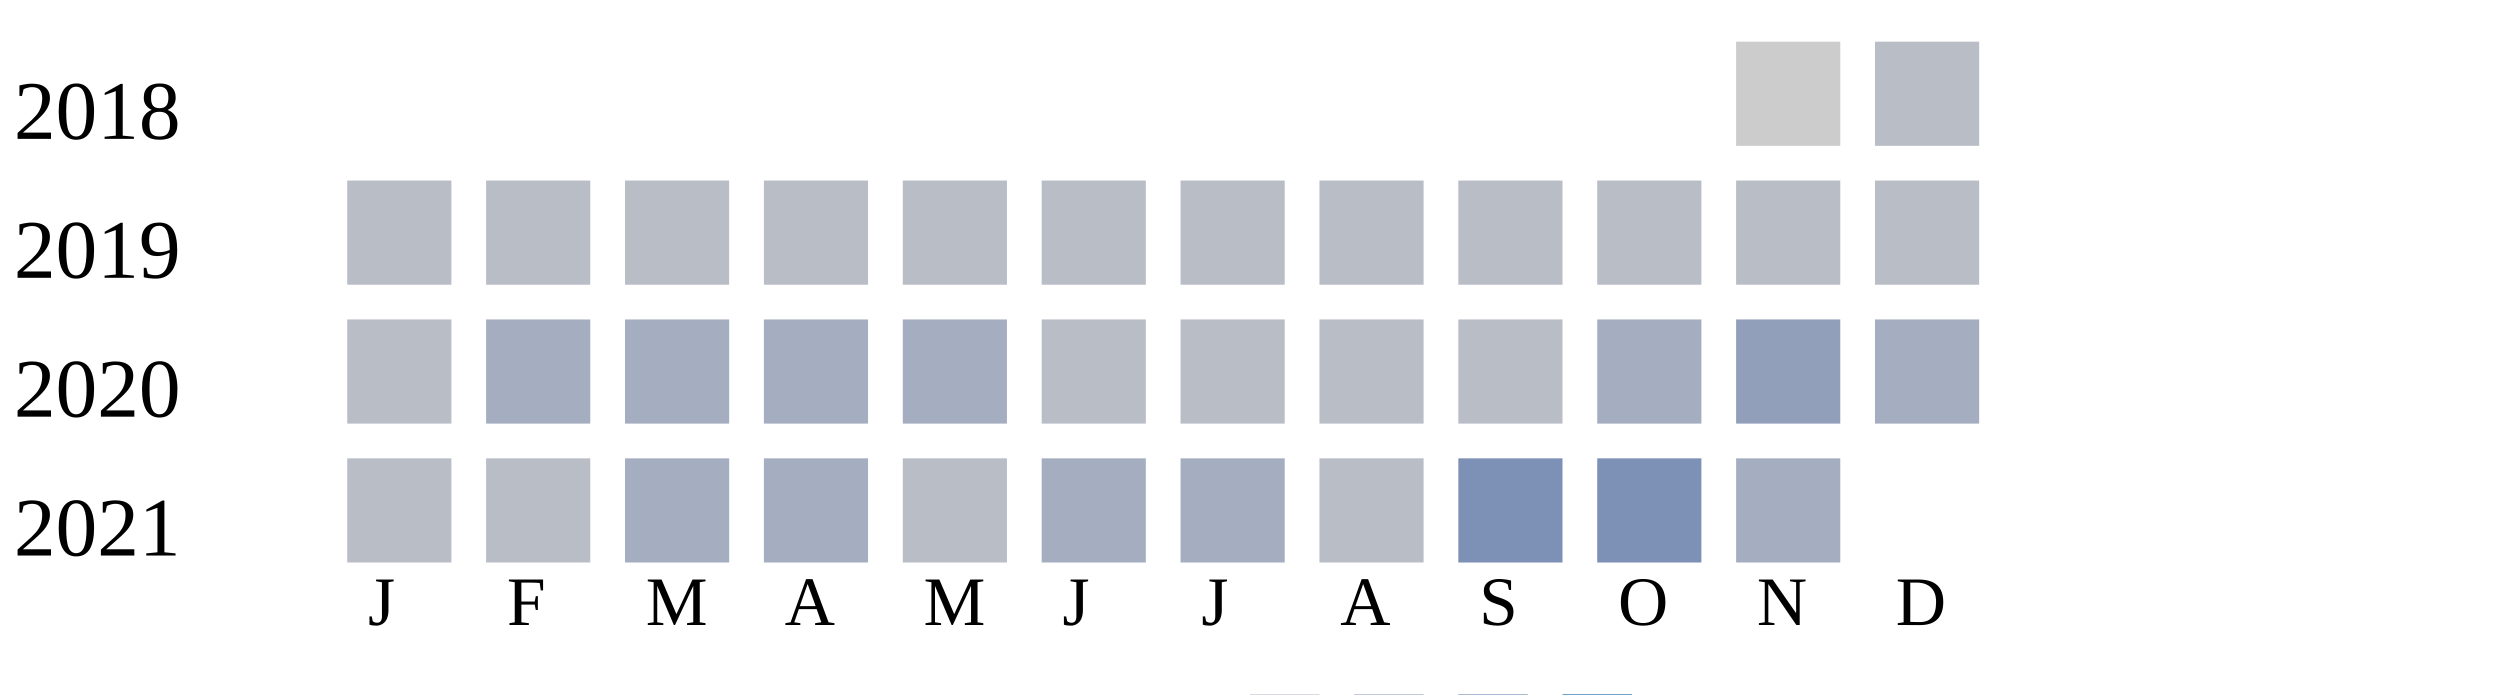
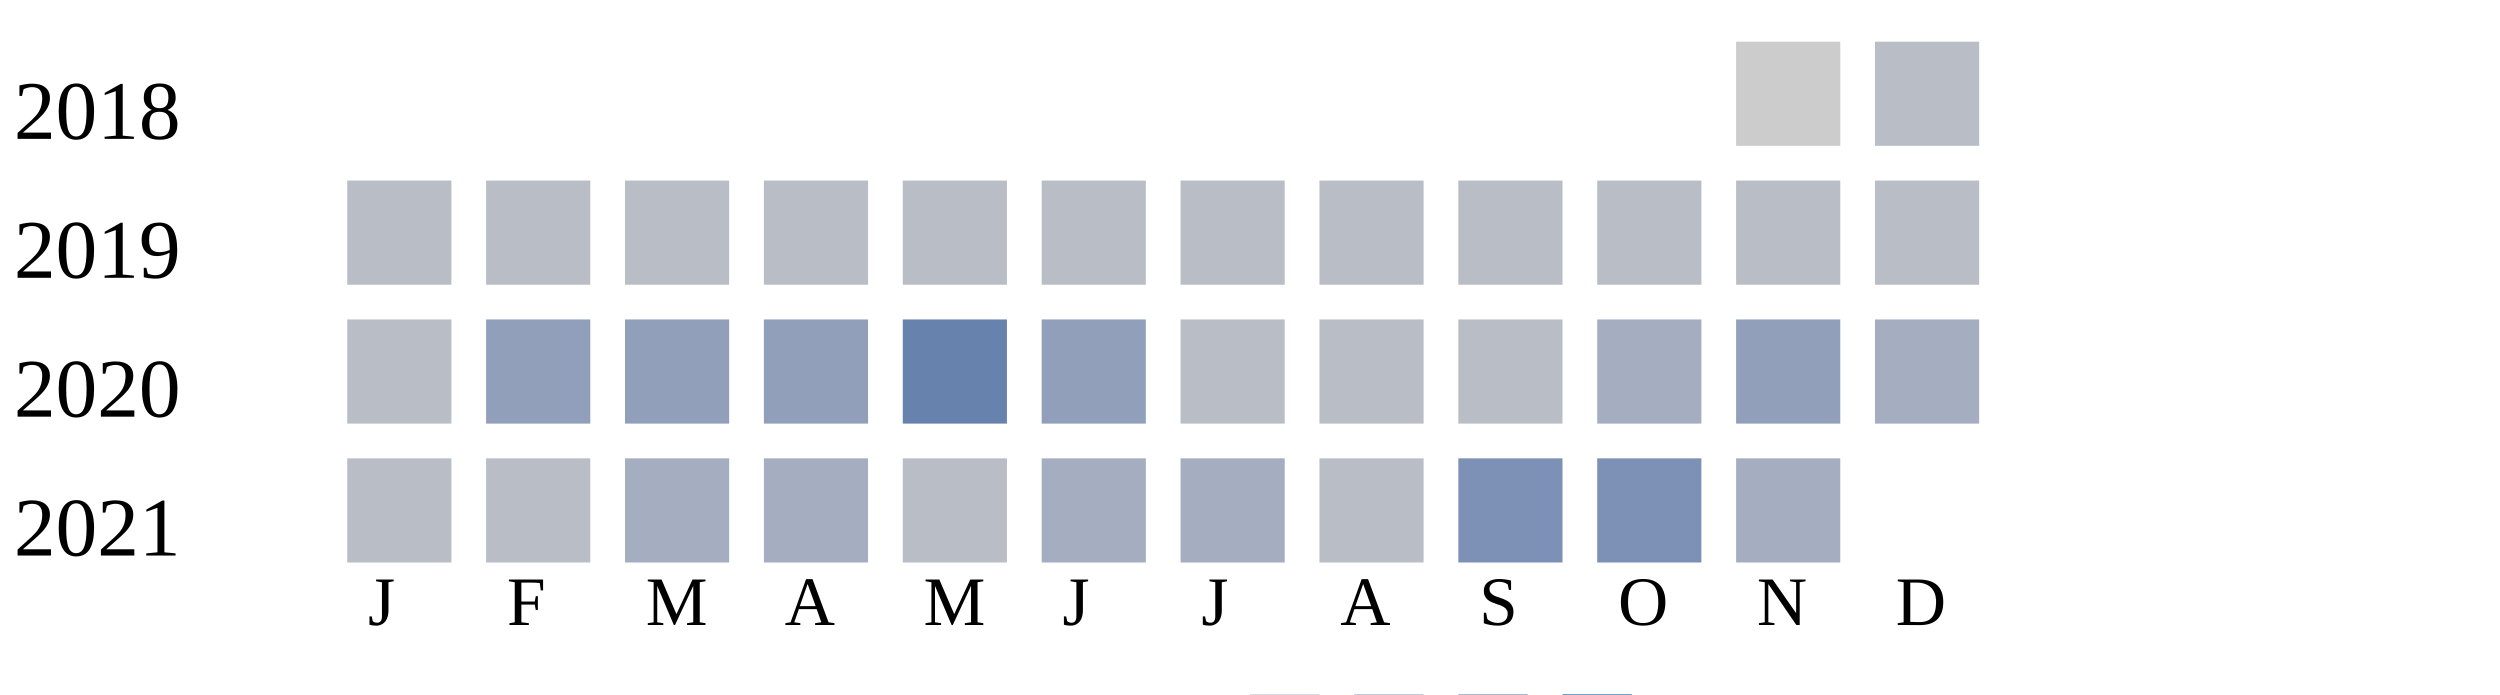
<svg xmlns="http://www.w3.org/2000/svg" width="360" height="100">
  <g transform="translate(0 0)">
    <text x="2" y="20">2018</text>
    <rect x="250" y="6" width="15" height="15" fill="#cccccc" />
    <rect x="270" y="6" width="15" height="15" fill="#b9bdc6" />
  </g>
  <g transform="translate(0 20)">
    <text x="2" y="20">2019</text>
    <rect x="50" y="6" width="15" height="15" fill="#b9bdc6" />
    <rect x="70" y="6" width="15" height="15" fill="#b9bdc6" />
    <rect x="90" y="6" width="15" height="15" fill="#b9bdc6" />
    <rect x="110" y="6" width="15" height="15" fill="#b9bdc6" />
    <rect x="130" y="6" width="15" height="15" fill="#b9bdc6" />
    <rect x="150" y="6" width="15" height="15" fill="#b9bdc6" />
    <rect x="170" y="6" width="15" height="15" fill="#b9bdc6" />
    <rect x="190" y="6" width="15" height="15" fill="#b9bdc6" />
    <rect x="210" y="6" width="15" height="15" fill="#b9bdc6" />
    <rect x="230" y="6" width="15" height="15" fill="#b9bdc6" />
    <rect x="250" y="6" width="15" height="15" fill="#b9bdc6" />
    <rect x="270" y="6" width="15" height="15" fill="#b9bdc6" />
  </g>
  <g transform="translate(0 40)">
    <text x="2" y="20">2020</text>
    <rect x="50" y="6" width="15" height="15" fill="#b9bdc6" />
-     <rect x="70" y="6" width="15" height="15" fill="#a5aec0" />
-     <rect x="90" y="6" width="15" height="15" fill="#a5aec0" />
-     <rect x="110" y="6" width="15" height="15" fill="#a5aec0" />
-     <rect x="130" y="6" width="15" height="15" fill="#a5aec0" />
-     <rect x="150" y="6" width="15" height="15" fill="#b9bdc6" />
+     <rect x="70" y="6" width="15" height="15" fill="#919fba" />
+     <rect x="90" y="6" width="15" height="15" fill="#919fba" />
+     <rect x="110" y="6" width="15" height="15" fill="#919fba" />
+     <rect x="130" y="6" width="15" height="15" fill="#6882ae" />
+     <rect x="150" y="6" width="15" height="15" fill="#919fba" />
    <rect x="170" y="6" width="15" height="15" fill="#b9bdc6" />
    <rect x="190" y="6" width="15" height="15" fill="#b9bdc6" />
    <rect x="210" y="6" width="15" height="15" fill="#b9bdc6" />
    <rect x="230" y="6" width="15" height="15" fill="#a5aec0" />
    <rect x="250" y="6" width="15" height="15" fill="#919fba" />
    <rect x="270" y="6" width="15" height="15" fill="#a5aec0" />
  </g>
  <g transform="translate(0 60)">
    <text x="2" y="20">2021</text>
    <rect x="50" y="6" width="15" height="15" fill="#b9bdc6" />
    <rect x="70" y="6" width="15" height="15" fill="#b9bdc6" />
    <rect x="90" y="6" width="15" height="15" fill="#a5aec0" />
    <rect x="110" y="6" width="15" height="15" fill="#a5aec0" />
    <rect x="130" y="6" width="15" height="15" fill="#b9bdc6" />
    <rect x="150" y="6" width="15" height="15" fill="#a5aec0" />
    <rect x="170" y="6" width="15" height="15" fill="#a5aec0" />
    <rect x="190" y="6" width="15" height="15" fill="#b9bdc6" />
    <rect x="210" y="6" width="15" height="15" fill="#7d90b5" />
    <rect x="230" y="6" width="15" height="15" fill="#7d90b5" />
    <rect x="250" y="6" width="15" height="15" fill="#a5aec0" />
  </g>
  <text style="font-size: 10px; text-align: center" x="53" y="90">J</text>
  <text style="font-size: 10px; text-align: center" x="73" y="90">F</text>
  <text style="font-size: 10px; text-align: center" x="93" y="90">M</text>
  <text style="font-size: 10px; text-align: center" x="113" y="90">A</text>
  <text style="font-size: 10px; text-align: center" x="133" y="90">M</text>
  <text style="font-size: 10px; text-align: center" x="153" y="90">J</text>
  <text style="font-size: 10px; text-align: center" x="173" y="90">J</text>
  <text style="font-size: 10px; text-align: center" x="193" y="90">A</text>
  <text style="font-size: 10px; text-align: center" x="213" y="90">S</text>
  <text style="font-size: 10px; text-align: center" x="233" y="90">O</text>
  <text style="font-size: 10px; text-align: center" x="253" y="90">N</text>
  <text style="font-size: 10px; text-align: center" x="273" y="90">D</text>
  <text style="font-size: 10px;" x="155" y="109">Less</text>
  <rect fill="#b9bdc6" width="10" height="10" x="180" y="100" />
  <rect fill="#919fba" width="10" height="10" x="195" y="100" />
  <rect fill="#6882ae" width="10" height="10" x="210" y="100" />
  <rect fill="#005a9c" width="10" height="10" x="225" y="100" />
  <text x="240" y="109" style="font-size: 10px;">More</text>
</svg>
